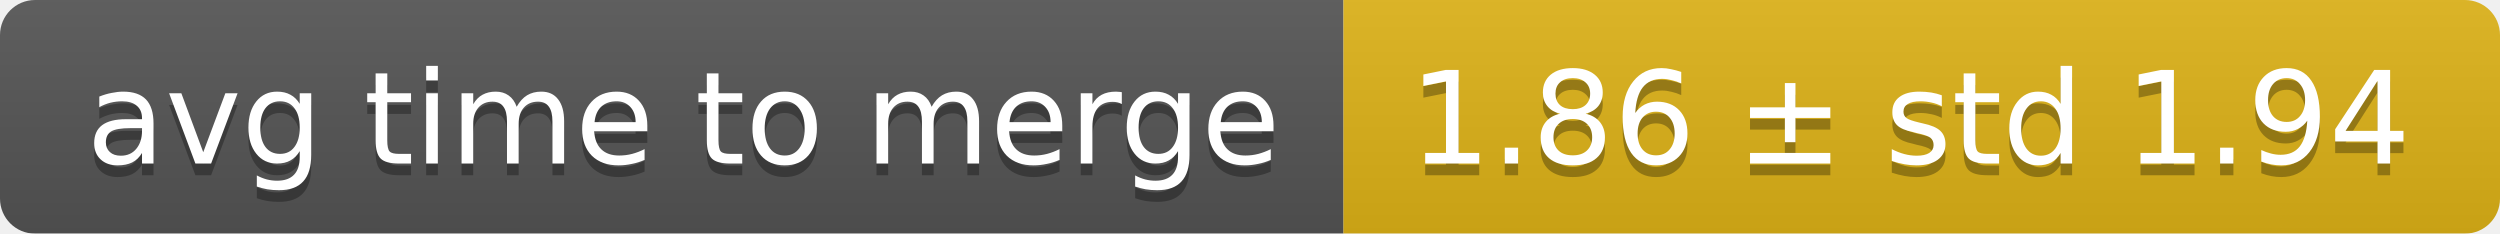
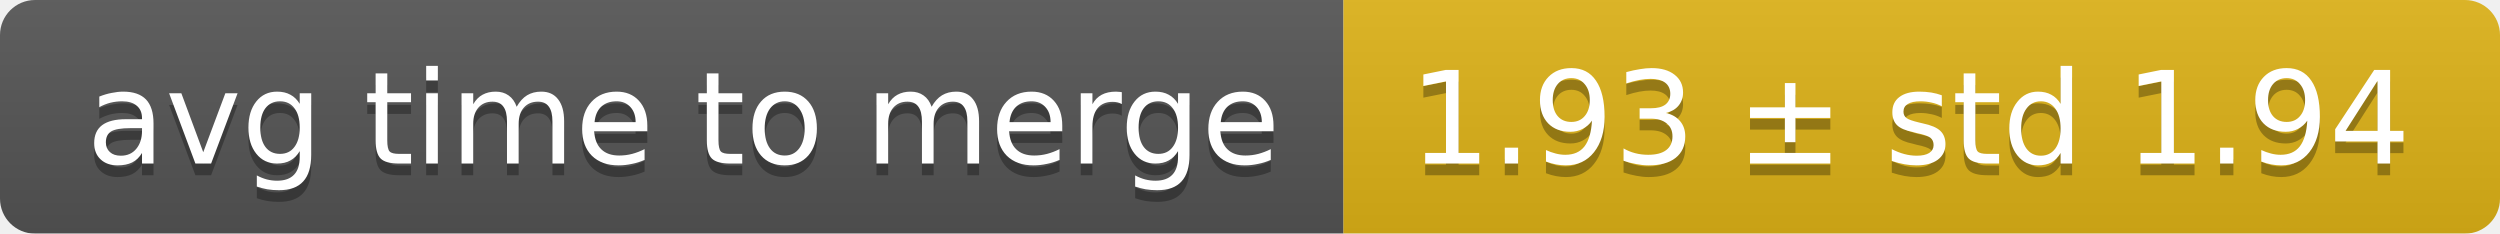
<svg xmlns="http://www.w3.org/2000/svg" width="214" height="20">
  <linearGradient id="smooth" x2="0" y2="100%">
    <stop offset="0" stop-color="#bbb" stop-opacity=".1" />
    <stop offset="1" stop-opacity=".1" />
  </linearGradient>
  <mask id="round">
    <rect width="214" height="20" rx="3" fill="#fff" />
  </mask>
  <g mask="url(#round)">
    <rect width="115" height="20" fill="#555" />
    <rect x="115" width="99" height="20" fill="#dfb317" />
    <rect width="214" height="20" fill="url(#smooth)" />
  </g>
  <g fill="#fff" text-anchor="middle" font-family="DejaVu Sans,Verdana,Geneva,sans-serif" font-size="11">
    <text x="58.5" y="15" fill="#010101" fill-opacity=".3">avg time to merge</text>
    <text x="58.5" y="14">avg time to merge</text>
-     <text x="163.5" y="15" fill="#010101" fill-opacity=".3">1.86 ± std 1.94</text>
-     <text x="163.5" y="14">1.86 ± std 1.94</text>
+     <text x="163.5" y="15" fill="#010101" fill-opacity=".3">1.93 ± std 1.94</text>
+     <text x="163.5" y="14">1.93 ± std 1.94</text>
  </g>
</svg>
